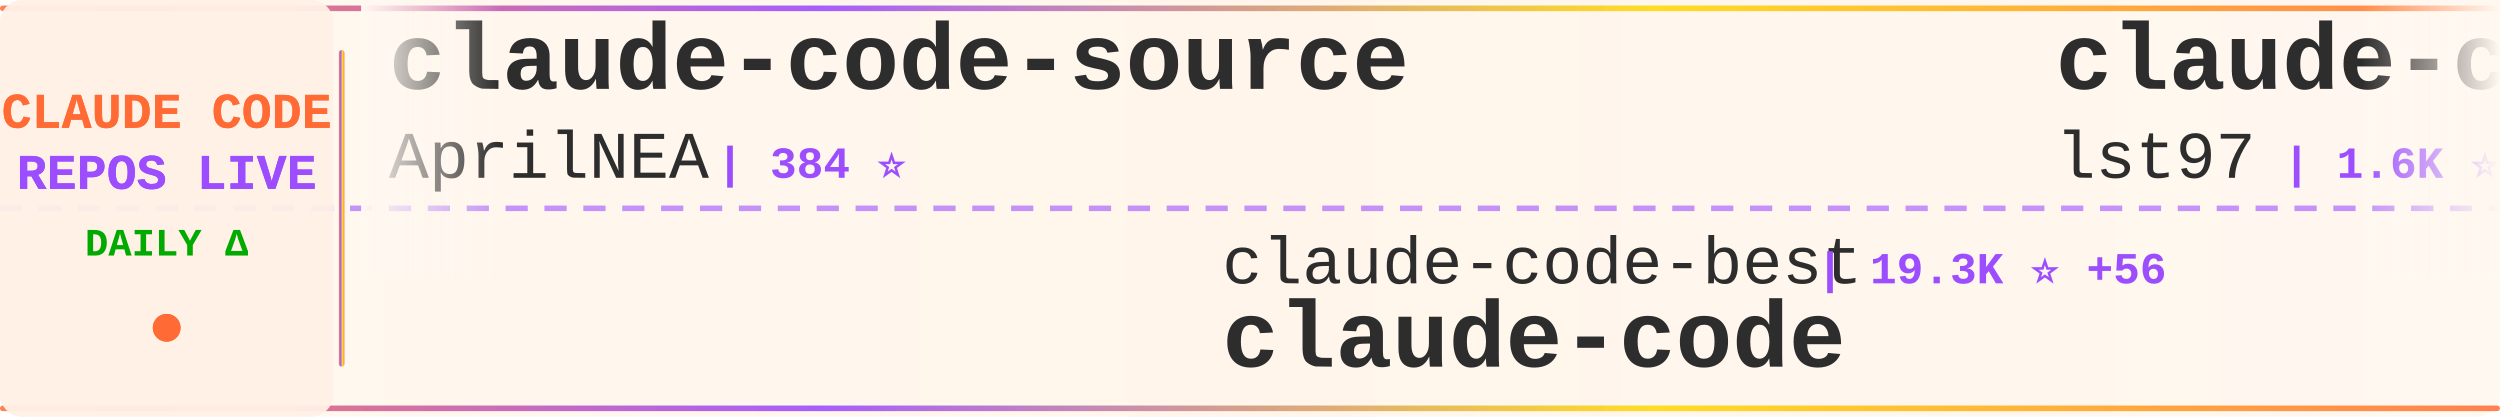
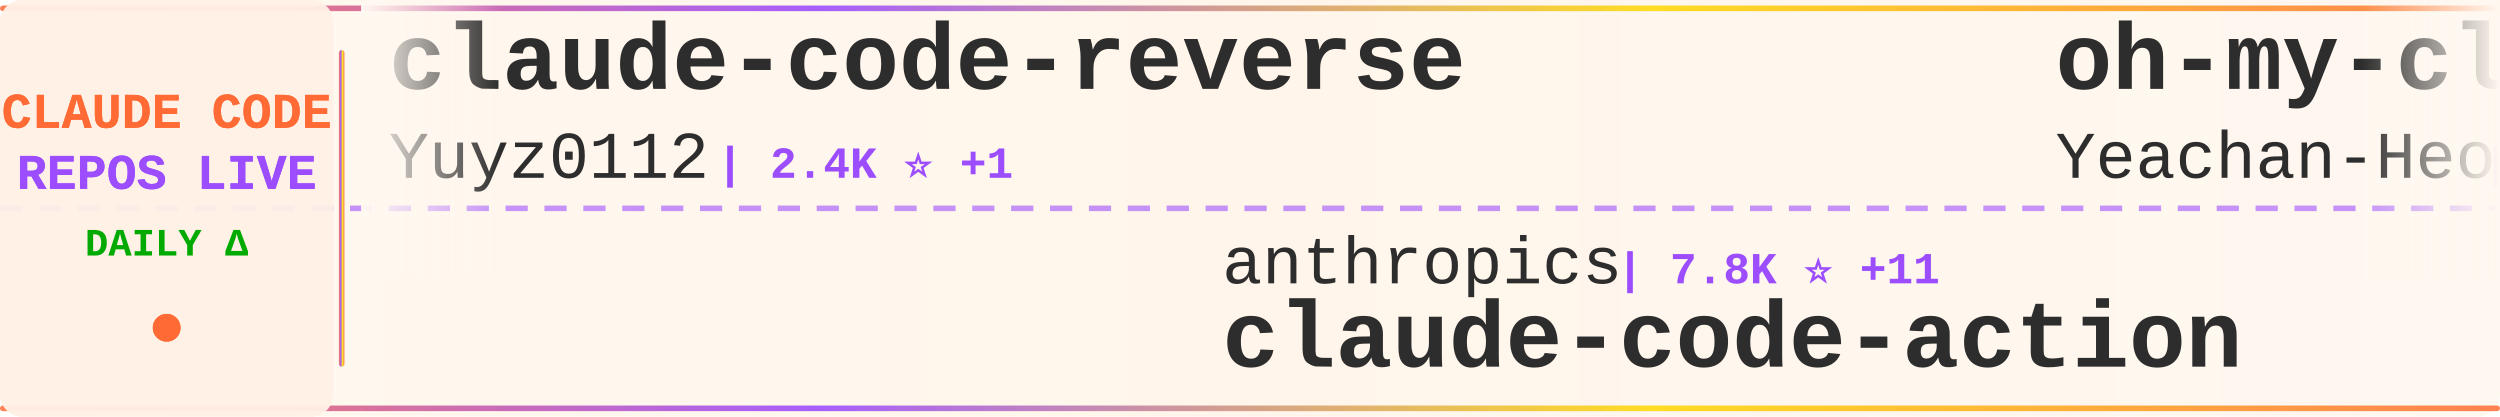
<svg xmlns="http://www.w3.org/2000/svg" width="900" height="150">
  <defs>
    <linearGradient id="tickerBg" x1="0%" y1="0%" x2="100%" y2="0%">
      <stop offset="0%" style="stop-color:#fff8f0;stop-opacity:0.98" />
      <stop offset="50%" style="stop-color:#fff5eb;stop-opacity:1" />
      <stop offset="100%" style="stop-color:#fff8f0;stop-opacity:0.98" />
    </linearGradient>
    <linearGradient id="borderGrad" x1="0%" y1="0%" x2="100%" y2="0%">
      <stop offset="0%" style="stop-color:#FF6B35;stop-opacity:0.85">
        <animate attributeName="stop-opacity" values="0.85;1;0.85" dur="2s" repeatCount="indefinite" />
      </stop>
      <stop offset="33%" style="stop-color:#9C4EFF;stop-opacity:0.9">
        <animate attributeName="stop-opacity" values="0.9;1;0.9" dur="2.2s" repeatCount="indefinite" />
      </stop>
      <stop offset="66%" style="stop-color:#FFD700;stop-opacity:0.85">
        <animate attributeName="stop-opacity" values="0.85;1;0.85" dur="1.8s" repeatCount="indefinite" />
      </stop>
      <stop offset="100%" style="stop-color:#FF6B35;stop-opacity:0.85">
        <animate attributeName="stop-opacity" values="0.85;1;0.85" dur="2s" repeatCount="indefinite" />
      </stop>
    </linearGradient>
    <filter id="textGlow">
      <feGaussianBlur stdDeviation="0.15" result="coloredBlur" />
      <feMerge>
        <feMergeNode in="coloredBlur" />
        <feMergeNode in="SourceGraphic" />
      </feMerge>
    </filter>
    <filter id="metricGlow">
      <feGaussianBlur stdDeviation="0.2" result="coloredBlur" />
      <feMerge>
        <feMergeNode in="coloredBlur" />
        <feMergeNode in="SourceGraphic" />
      </feMerge>
    </filter>
    <linearGradient id="leftFade" x1="0%" y1="0%" x2="100%" y2="0%">
      <stop offset="0%" style="stop-color:#fff8f0;stop-opacity:1" />
      <stop offset="100%" style="stop-color:#fff8f0;stop-opacity:0" />
    </linearGradient>
    <linearGradient id="rightFade" x1="0%" y1="0%" x2="100%" y2="0%">
      <stop offset="0%" style="stop-color:#fff8f0;stop-opacity:0" />
      <stop offset="100%" style="stop-color:#fff8f0;stop-opacity:1" />
    </linearGradient>
  </defs>
  <rect width="900" height="150" fill="url(#tickerBg)" rx="8" />
  <rect x="0" y="2" width="900" height="2" fill="url(#borderGrad)" rx="1" />
  <rect x="0" y="146" width="900" height="2" fill="url(#borderGrad)" rx="1" />
  <line x1="0" y1="75" x2="900" y2="75" stroke="#9C4EFF" stroke-width="2" stroke-dasharray="8 6" opacity="0.6" />
  <rect x="0" y="0" width="120" height="150" fill="#fff0e6" opacity="0.95" rx="8" />
  <text x="60" y="46" font-family="'Courier New', monospace" font-size="18" font-weight="bold" fill="#FF6B35" text-anchor="middle" filter="url(#textGlow)">
    CLAUDE CODE
  </text>
  <text x="60" y="68" font-family="'Courier New', monospace" font-size="18" font-weight="bold" fill="#9C4EFF" text-anchor="middle" filter="url(#textGlow)">
    REPOS LIVE
  </text>
  <text x="60" y="92" font-family="'Courier New', monospace" font-size="14" font-weight="bold" fill="#00aa00" text-anchor="middle">
    DAILY Δ
  </text>
  <circle cx="60" cy="118" r="5" fill="#FF6B35" filter="url(#metricGlow)">
    <animate attributeName="r" values="4;6;4" dur="1.5s" repeatCount="indefinite" />
    <animate attributeName="opacity" values="0.6;1;0.6" dur="1.5s" repeatCount="indefinite" />
  </circle>
  <rect x="122" y="18" width="2" height="114" fill="url(#borderGrad)" rx="1" />
  <clipPath id="tickerClip">
    <rect x="130" y="0" width="770" height="150" />
  </clipPath>
  <g clip-path="url(#tickerClip)">
    <g id="tickerItems">
      <animateTransform attributeName="transform" attributeType="XML" type="translate" from="0 0" to="-3000 0" dur="54s" repeatCount="indefinite" />
      <g transform="translate(0, 0)">
-         <text x="140" y="32" font-family="'Courier New', monospace" font-size="34" font-weight="bold" fill="#2d2d2d">claude-code-source</text>
-         <text x="140" y="64" font-family="'Courier New', monospace" font-size="24" font-weight="normal" fill="#2d2d2d" opacity="1.0">AprilNEA</text>
-         <text x="258" y="64" font-family="'Courier New', monospace" font-size="16" font-weight="bold" fill="#9C4EFF"> | 384 ⭐</text>
+         <text x="140" y="32" font-family="'Courier New', monospace" font-size="34" font-weight="bold" fill="#2d2d2d">claude-code-reverse</text>
+         <text x="140" y="64" font-family="'Courier New', monospace" font-size="24" font-weight="normal" fill="#2d2d2d" opacity="1.0">Yuyz0112</text>
+         <text x="258" y="64" font-family="'Courier New', monospace" font-size="16" font-weight="bold" fill="#9C4EFF"> | 2.4K ⭐ +1</text>
      </g>
      <g transform="translate(300, 0)">
-         <text x="140" y="102" font-family="'Courier New', monospace" font-size="24" font-weight="normal" fill="#2d2d2d" opacity="1.0">claude-code-best</text>
-         <text x="354" y="102" font-family="'Courier New', monospace" font-size="16" font-weight="bold" fill="#9C4EFF"> | 19.3K ⭐ +56</text>
-         <text x="140" y="132" font-family="'Courier New', monospace" font-size="34" font-weight="bold" fill="#2d2d2d">claude-code</text>
+         <text x="140" y="102" font-family="'Courier New', monospace" font-size="24" font-weight="normal" fill="#2d2d2d" opacity="1.0">anthropics</text>
+         <text x="282" y="102" font-family="'Courier New', monospace" font-size="16" font-weight="bold" fill="#9C4EFF"> | 7.8K ⭐ +11</text>
+         <text x="140" y="132" font-family="'Courier New', monospace" font-size="34" font-weight="bold" fill="#2d2d2d">claude-code-action</text>
      </g>
      <g transform="translate(600, 0)">
-         <text x="140" y="32" font-family="'Courier New', monospace" font-size="34" font-weight="bold" fill="#2d2d2d">claude-code-sub-agents</text>
-         <text x="140" y="64" font-family="'Courier New', monospace" font-size="24" font-weight="normal" fill="#2d2d2d" opacity="1.0">lst97</text>
-         <text x="222" y="64" font-family="'Courier New', monospace" font-size="16" font-weight="bold" fill="#9C4EFF"> | 1.6K ⭐ +1</text>
+         <text x="140" y="32" font-family="'Courier New', monospace" font-size="34" font-weight="bold" fill="#2d2d2d">oh-my-claudecode</text>
+         <text x="140" y="64" font-family="'Courier New', monospace" font-size="24" font-weight="normal" fill="#2d2d2d" opacity="1.0">Yeachan-Heo</text>
+         <text x="294" y="64" font-family="'Courier New', monospace" font-size="16" font-weight="bold" fill="#9C4EFF"> | 35.5K ⭐ +87</text>
      </g>
      <g transform="translate(900, 0)">
-         <text x="140" y="102" font-family="'Courier New', monospace" font-size="24" font-weight="normal" fill="#2d2d2d" opacity="1.0">tanbiralam</text>
-         <text x="282" y="102" font-family="'Courier New', monospace" font-size="16" font-weight="bold" fill="#9C4EFF"> | 1.8K ⭐ +5</text>
+         <text x="140" y="102" font-family="'Courier New', monospace" font-size="24" font-weight="normal" fill="#2d2d2d" opacity="1.0">RishabhK103</text>
+         <text x="294" y="102" font-family="'Courier New', monospace" font-size="16" font-weight="bold" fill="#9C4EFF"> | 87 ⭐</text>
        <text x="140" y="132" font-family="'Courier New', monospace" font-size="34" font-weight="bold" fill="#2d2d2d">claude-code</text>
      </g>
      <g transform="translate(1200, 0)">
-         <text x="140" y="32" font-family="'Courier New', monospace" font-size="34" font-weight="bold" fill="#2d2d2d">claude-code-router</text>
-         <text x="140" y="64" font-family="'Courier New', monospace" font-size="24" font-weight="normal" fill="#2d2d2d" opacity="1.0">musistudio</text>
-         <text x="282" y="64" font-family="'Courier New', monospace" font-size="16" font-weight="bold" fill="#9C4EFF"> | 34.6K ⭐ +35</text>
+         <text x="140" y="32" font-family="'Courier New', monospace" font-size="34" font-weight="bold" fill="#2d2d2d">claude-code</text>
+         <text x="140" y="64" font-family="'Courier New', monospace" font-size="24" font-weight="normal" fill="#2d2d2d" opacity="1.0">claude-code-best</text>
+         <text x="354" y="64" font-family="'Courier New', monospace" font-size="16" font-weight="bold" fill="#9C4EFF"> | 19.3K ⭐ +56</text>
      </g>
      <g transform="translate(1500, 0)">
-         <text x="140" y="102" font-family="'Courier New', monospace" font-size="24" font-weight="normal" fill="#2d2d2d" opacity="1.0">xorespesp</text>
-         <text x="270" y="102" font-family="'Courier New', monospace" font-size="16" font-weight="bold" fill="#9C4EFF"> | 226 ⭐ +1</text>
-         <text x="140" y="132" font-family="'Courier New', monospace" font-size="34" font-weight="bold" fill="#2d2d2d">claude-code</text>
+         <text x="140" y="102" font-family="'Courier New', monospace" font-size="24" font-weight="normal" fill="#2d2d2d" opacity="1.0">ponponon</text>
+         <text x="258" y="102" font-family="'Courier New', monospace" font-size="16" font-weight="bold" fill="#9C4EFF"> | 2.3K ⭐ +1</text>
+         <text x="140" y="132" font-family="'Courier New', monospace" font-size="34" font-weight="bold" fill="#2d2d2d">claude_code_src</text>
      </g>
      <g transform="translate(1800, 0)">
-         <text x="140" y="32" font-family="'Courier New', monospace" font-size="34" font-weight="bold" fill="#2d2d2d">Claude-code</text>
-         <text x="140" y="64" font-family="'Courier New', monospace" font-size="24" font-weight="normal" fill="#2d2d2d" opacity="1.0">zstmfhy</text>
-         <text x="246" y="64" font-family="'Courier New', monospace" font-size="16" font-weight="bold" fill="#9C4EFF"> | 190 ⭐</text>
+         <text x="140" y="32" font-family="'Courier New', monospace" font-size="34" font-weight="bold" fill="#2d2d2d">claude-code-infrastructu...</text>
+         <text x="140" y="64" font-family="'Courier New', monospace" font-size="24" font-weight="normal" fill="#2d2d2d" opacity="1.0">diet103</text>
+         <text x="246" y="64" font-family="'Courier New', monospace" font-size="16" font-weight="bold" fill="#9C4EFF"> | 9.7K ⭐ +1</text>
      </g>
      <g transform="translate(2100, 0)">
-         <text x="140" y="102" font-family="'Courier New', monospace" font-size="24" font-weight="normal" fill="#2d2d2d" opacity="1.0">centminmod</text>
-         <text x="282" y="102" font-family="'Courier New', monospace" font-size="16" font-weight="bold" fill="#9C4EFF"> | 2.4K ⭐ +2</text>
-         <text x="140" y="132" font-family="'Courier New', monospace" font-size="34" font-weight="bold" fill="#2d2d2d">my-claude-code-setup</text>
+         <text x="140" y="102" font-family="'Courier New', monospace" font-size="24" font-weight="normal" fill="#2d2d2d" opacity="1.0">Chachamaru127</text>
+         <text x="318" y="102" font-family="'Courier New', monospace" font-size="16" font-weight="bold" fill="#9C4EFF"> | 2.4K ⭐ +113</text>
+         <text x="140" y="132" font-family="'Courier New', monospace" font-size="34" font-weight="bold" fill="#2d2d2d">claude-code-harness</text>
      </g>
      <g transform="translate(2400, 0)">
-         <text x="140" y="32" font-family="'Courier New', monospace" font-size="34" font-weight="bold" fill="#2d2d2d">claude-code-templates</text>
-         <text x="140" y="64" font-family="'Courier New', monospace" font-size="24" font-weight="normal" fill="#2d2d2d" opacity="1.0">davila7</text>
-         <text x="246" y="64" font-family="'Courier New', monospace" font-size="16" font-weight="bold" fill="#9C4EFF"> | 27.7K ⭐ +20</text>
+         <text x="140" y="32" font-family="'Courier New', monospace" font-size="34" font-weight="bold" fill="#2d2d2d">claude-code-spec-workflo...</text>
+         <text x="140" y="64" font-family="'Courier New', monospace" font-size="24" font-weight="normal" fill="#2d2d2d" opacity="1.0">Pimzino</text>
+         <text x="246" y="64" font-family="'Courier New', monospace" font-size="16" font-weight="bold" fill="#9C4EFF"> | 3.8K ⭐ +2</text>
      </g>
      <g transform="translate(2700, 0)">
-         <text x="140" y="102" font-family="'Courier New', monospace" font-size="24" font-weight="normal" fill="#2d2d2d" opacity="1.0">freestylefly</text>
-         <text x="306" y="102" font-family="'Courier New', monospace" font-size="16" font-weight="bold" fill="#9C4EFF"> | 125 ⭐</text>
-         <text x="140" y="132" font-family="'Courier New', monospace" font-size="34" font-weight="bold" fill="#2d2d2d">claude-code</text>
+         <text x="140" y="102" font-family="'Courier New', monospace" font-size="24" font-weight="normal" fill="#2d2d2d" opacity="1.0">FlorianBruniaux</text>
+         <text x="342" y="102" font-family="'Courier New', monospace" font-size="16" font-weight="bold" fill="#9C4EFF"> | 4.6K ⭐ +25</text>
+         <text x="140" y="132" font-family="'Courier New', monospace" font-size="34" font-weight="bold" fill="#2d2d2d">claude-code-ultimate-gui...</text>
      </g>
      <g transform="translate(3000, 0)">
-         <text x="140" y="32" font-family="'Courier New', monospace" font-size="34" font-weight="bold" fill="#2d2d2d">claude-code-source</text>
-         <text x="140" y="64" font-family="'Courier New', monospace" font-size="24" font-weight="normal" fill="#2d2d2d" opacity="1.0">AprilNEA</text>
-         <text x="258" y="64" font-family="'Courier New', monospace" font-size="16" font-weight="bold" fill="#9C4EFF"> | 384 ⭐</text>
+         <text x="140" y="32" font-family="'Courier New', monospace" font-size="34" font-weight="bold" fill="#2d2d2d">claude-code-reverse</text>
+         <text x="140" y="64" font-family="'Courier New', monospace" font-size="24" font-weight="normal" fill="#2d2d2d" opacity="1.0">Yuyz0112</text>
+         <text x="258" y="64" font-family="'Courier New', monospace" font-size="16" font-weight="bold" fill="#9C4EFF"> | 2.4K ⭐ +1</text>
      </g>
      <g transform="translate(3300, 0)">
-         <text x="140" y="102" font-family="'Courier New', monospace" font-size="24" font-weight="normal" fill="#2d2d2d" opacity="1.0">claude-code-best</text>
-         <text x="354" y="102" font-family="'Courier New', monospace" font-size="16" font-weight="bold" fill="#9C4EFF"> | 19.3K ⭐ +56</text>
-         <text x="140" y="132" font-family="'Courier New', monospace" font-size="34" font-weight="bold" fill="#2d2d2d">claude-code</text>
+         <text x="140" y="102" font-family="'Courier New', monospace" font-size="24" font-weight="normal" fill="#2d2d2d" opacity="1.0">anthropics</text>
+         <text x="282" y="102" font-family="'Courier New', monospace" font-size="16" font-weight="bold" fill="#9C4EFF"> | 7.8K ⭐ +11</text>
+         <text x="140" y="132" font-family="'Courier New', monospace" font-size="34" font-weight="bold" fill="#2d2d2d">claude-code-action</text>
      </g>
      <g transform="translate(3600, 0)">
-         <text x="140" y="32" font-family="'Courier New', monospace" font-size="34" font-weight="bold" fill="#2d2d2d">claude-code-sub-agents</text>
-         <text x="140" y="64" font-family="'Courier New', monospace" font-size="24" font-weight="normal" fill="#2d2d2d" opacity="1.0">lst97</text>
-         <text x="222" y="64" font-family="'Courier New', monospace" font-size="16" font-weight="bold" fill="#9C4EFF"> | 1.6K ⭐ +1</text>
+         <text x="140" y="32" font-family="'Courier New', monospace" font-size="34" font-weight="bold" fill="#2d2d2d">oh-my-claudecode</text>
+         <text x="140" y="64" font-family="'Courier New', monospace" font-size="24" font-weight="normal" fill="#2d2d2d" opacity="1.0">Yeachan-Heo</text>
+         <text x="294" y="64" font-family="'Courier New', monospace" font-size="16" font-weight="bold" fill="#9C4EFF"> | 35.5K ⭐ +87</text>
      </g>
      <g transform="translate(3900, 0)">
-         <text x="140" y="102" font-family="'Courier New', monospace" font-size="24" font-weight="normal" fill="#2d2d2d" opacity="1.0">tanbiralam</text>
-         <text x="282" y="102" font-family="'Courier New', monospace" font-size="16" font-weight="bold" fill="#9C4EFF"> | 1.8K ⭐ +5</text>
+         <text x="140" y="102" font-family="'Courier New', monospace" font-size="24" font-weight="normal" fill="#2d2d2d" opacity="1.0">RishabhK103</text>
+         <text x="294" y="102" font-family="'Courier New', monospace" font-size="16" font-weight="bold" fill="#9C4EFF"> | 87 ⭐</text>
        <text x="140" y="132" font-family="'Courier New', monospace" font-size="34" font-weight="bold" fill="#2d2d2d">claude-code</text>
      </g>
    </g>
  </g>
  <rect x="130" y="0" width="50" height="100" fill="url(#leftFade)" />
  <rect x="850" y="0" width="50" height="100" fill="url(#rightFade)" />
</svg>
